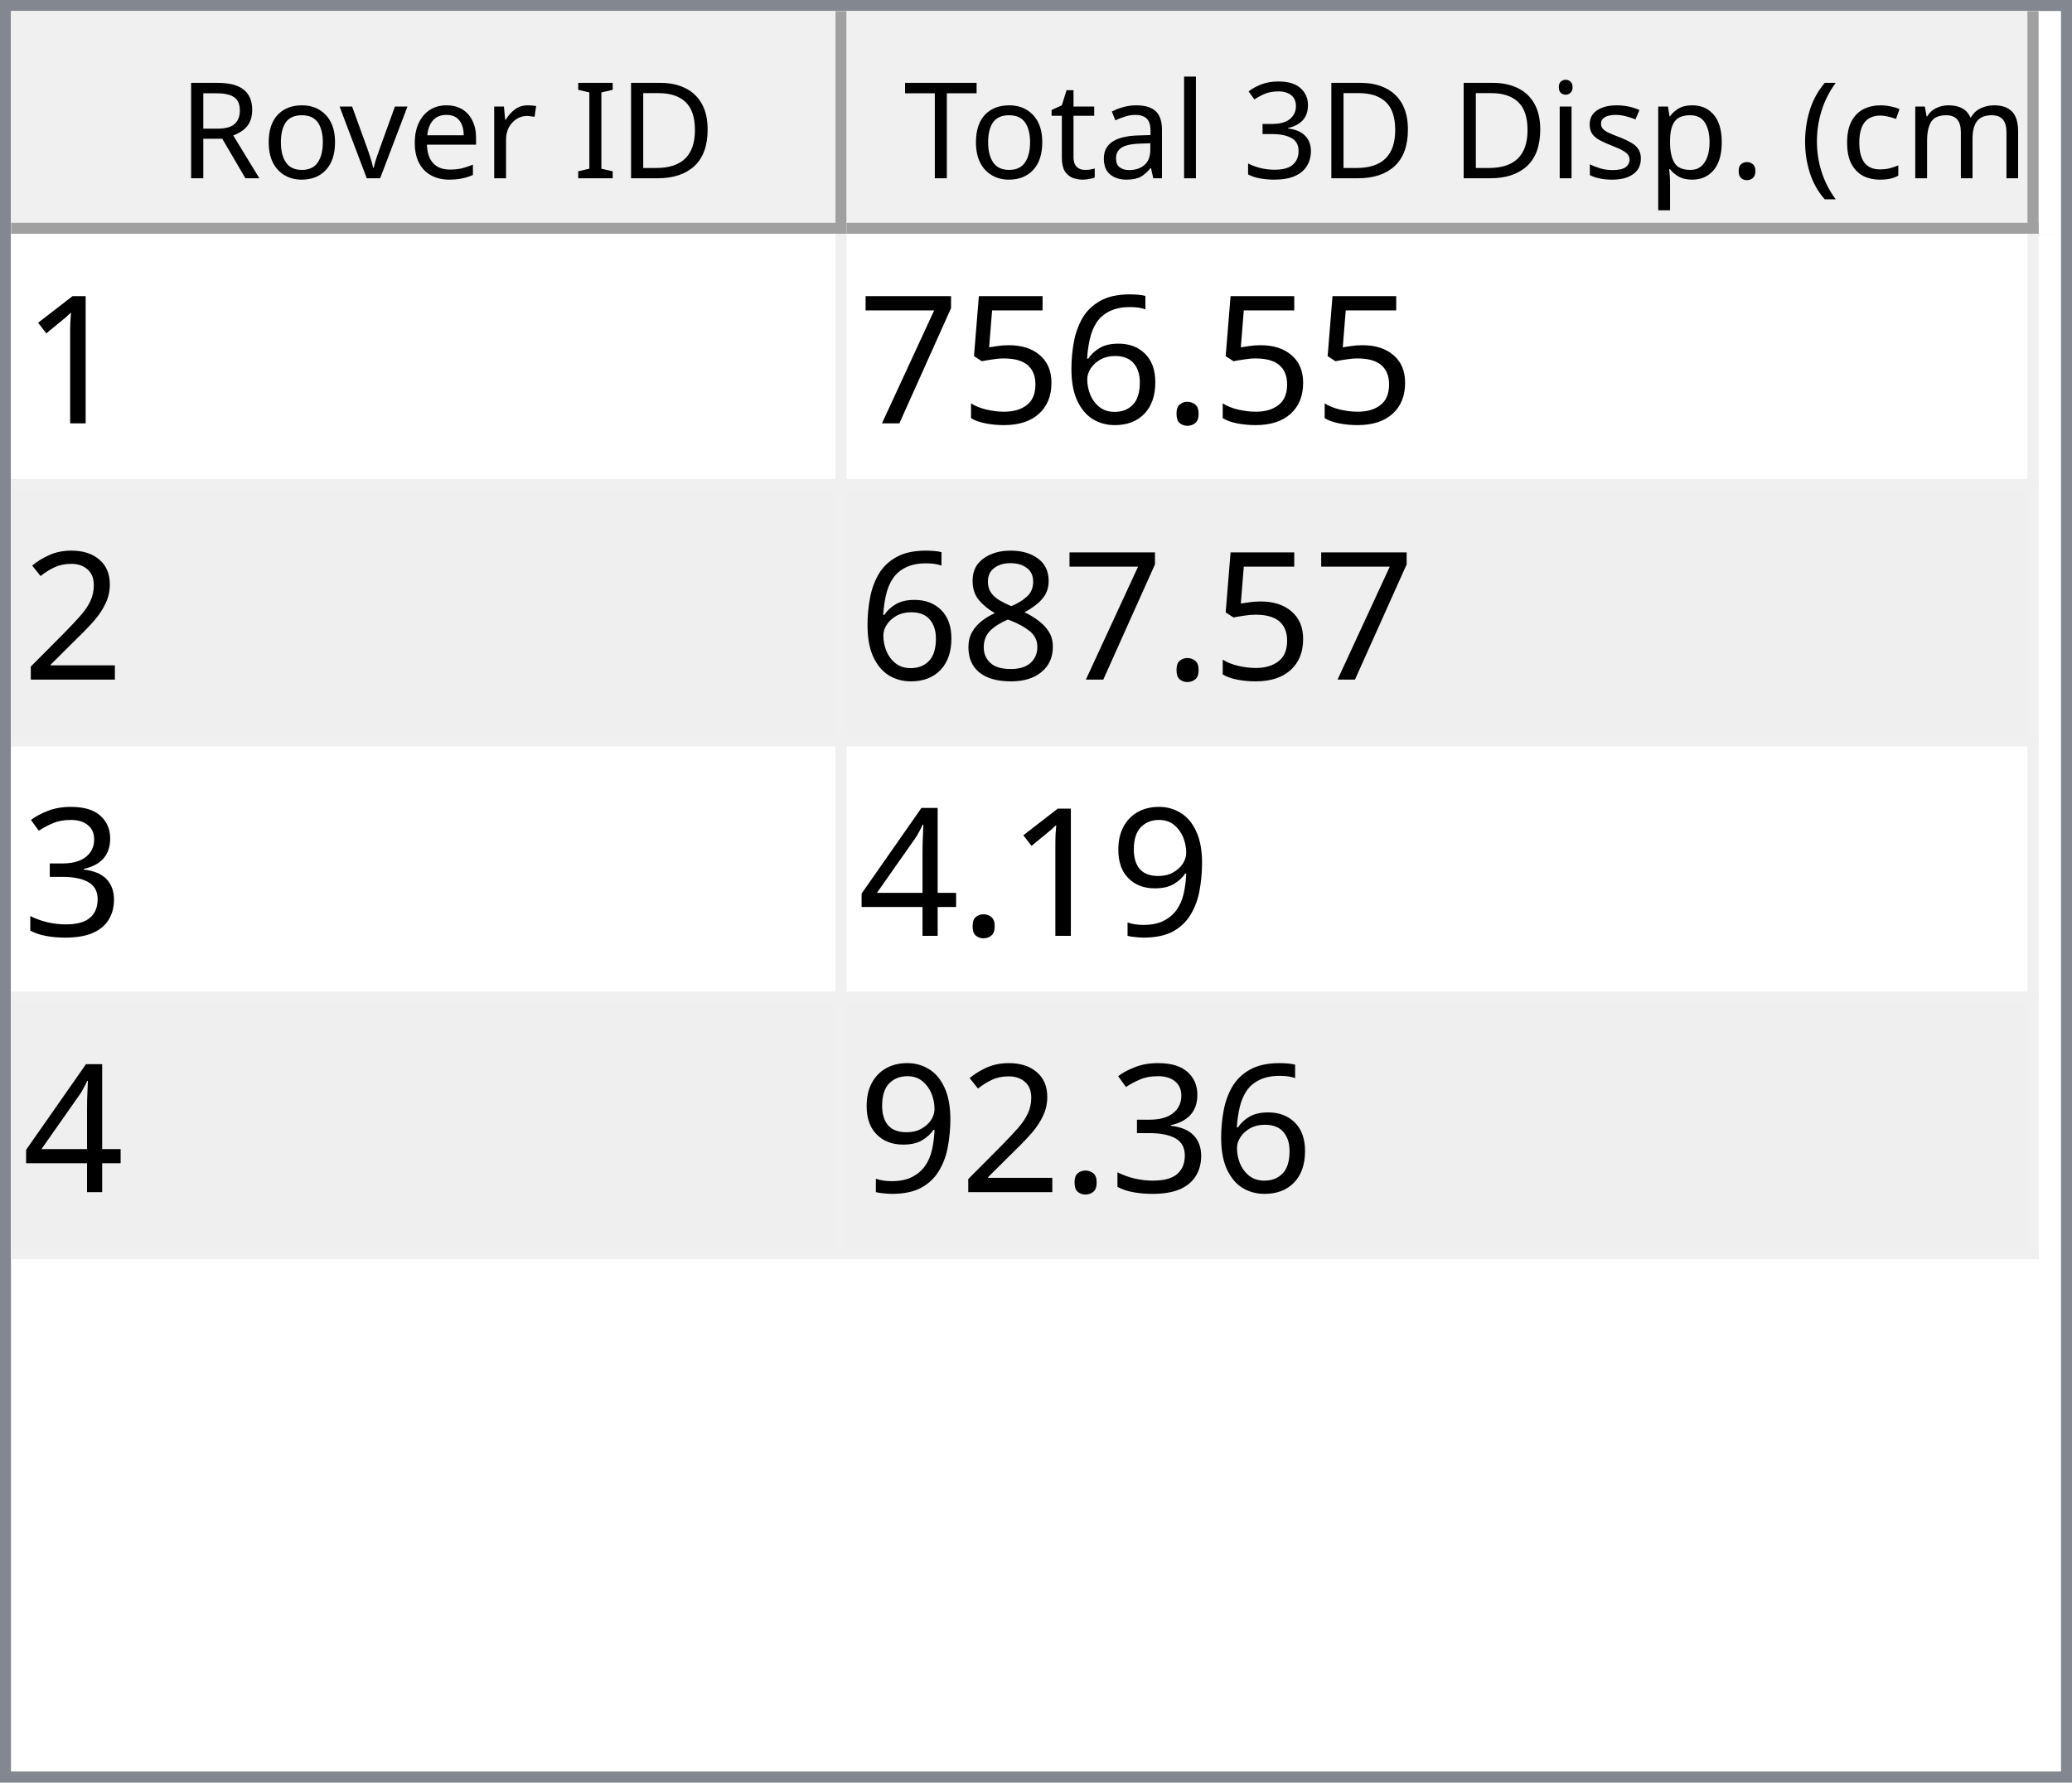
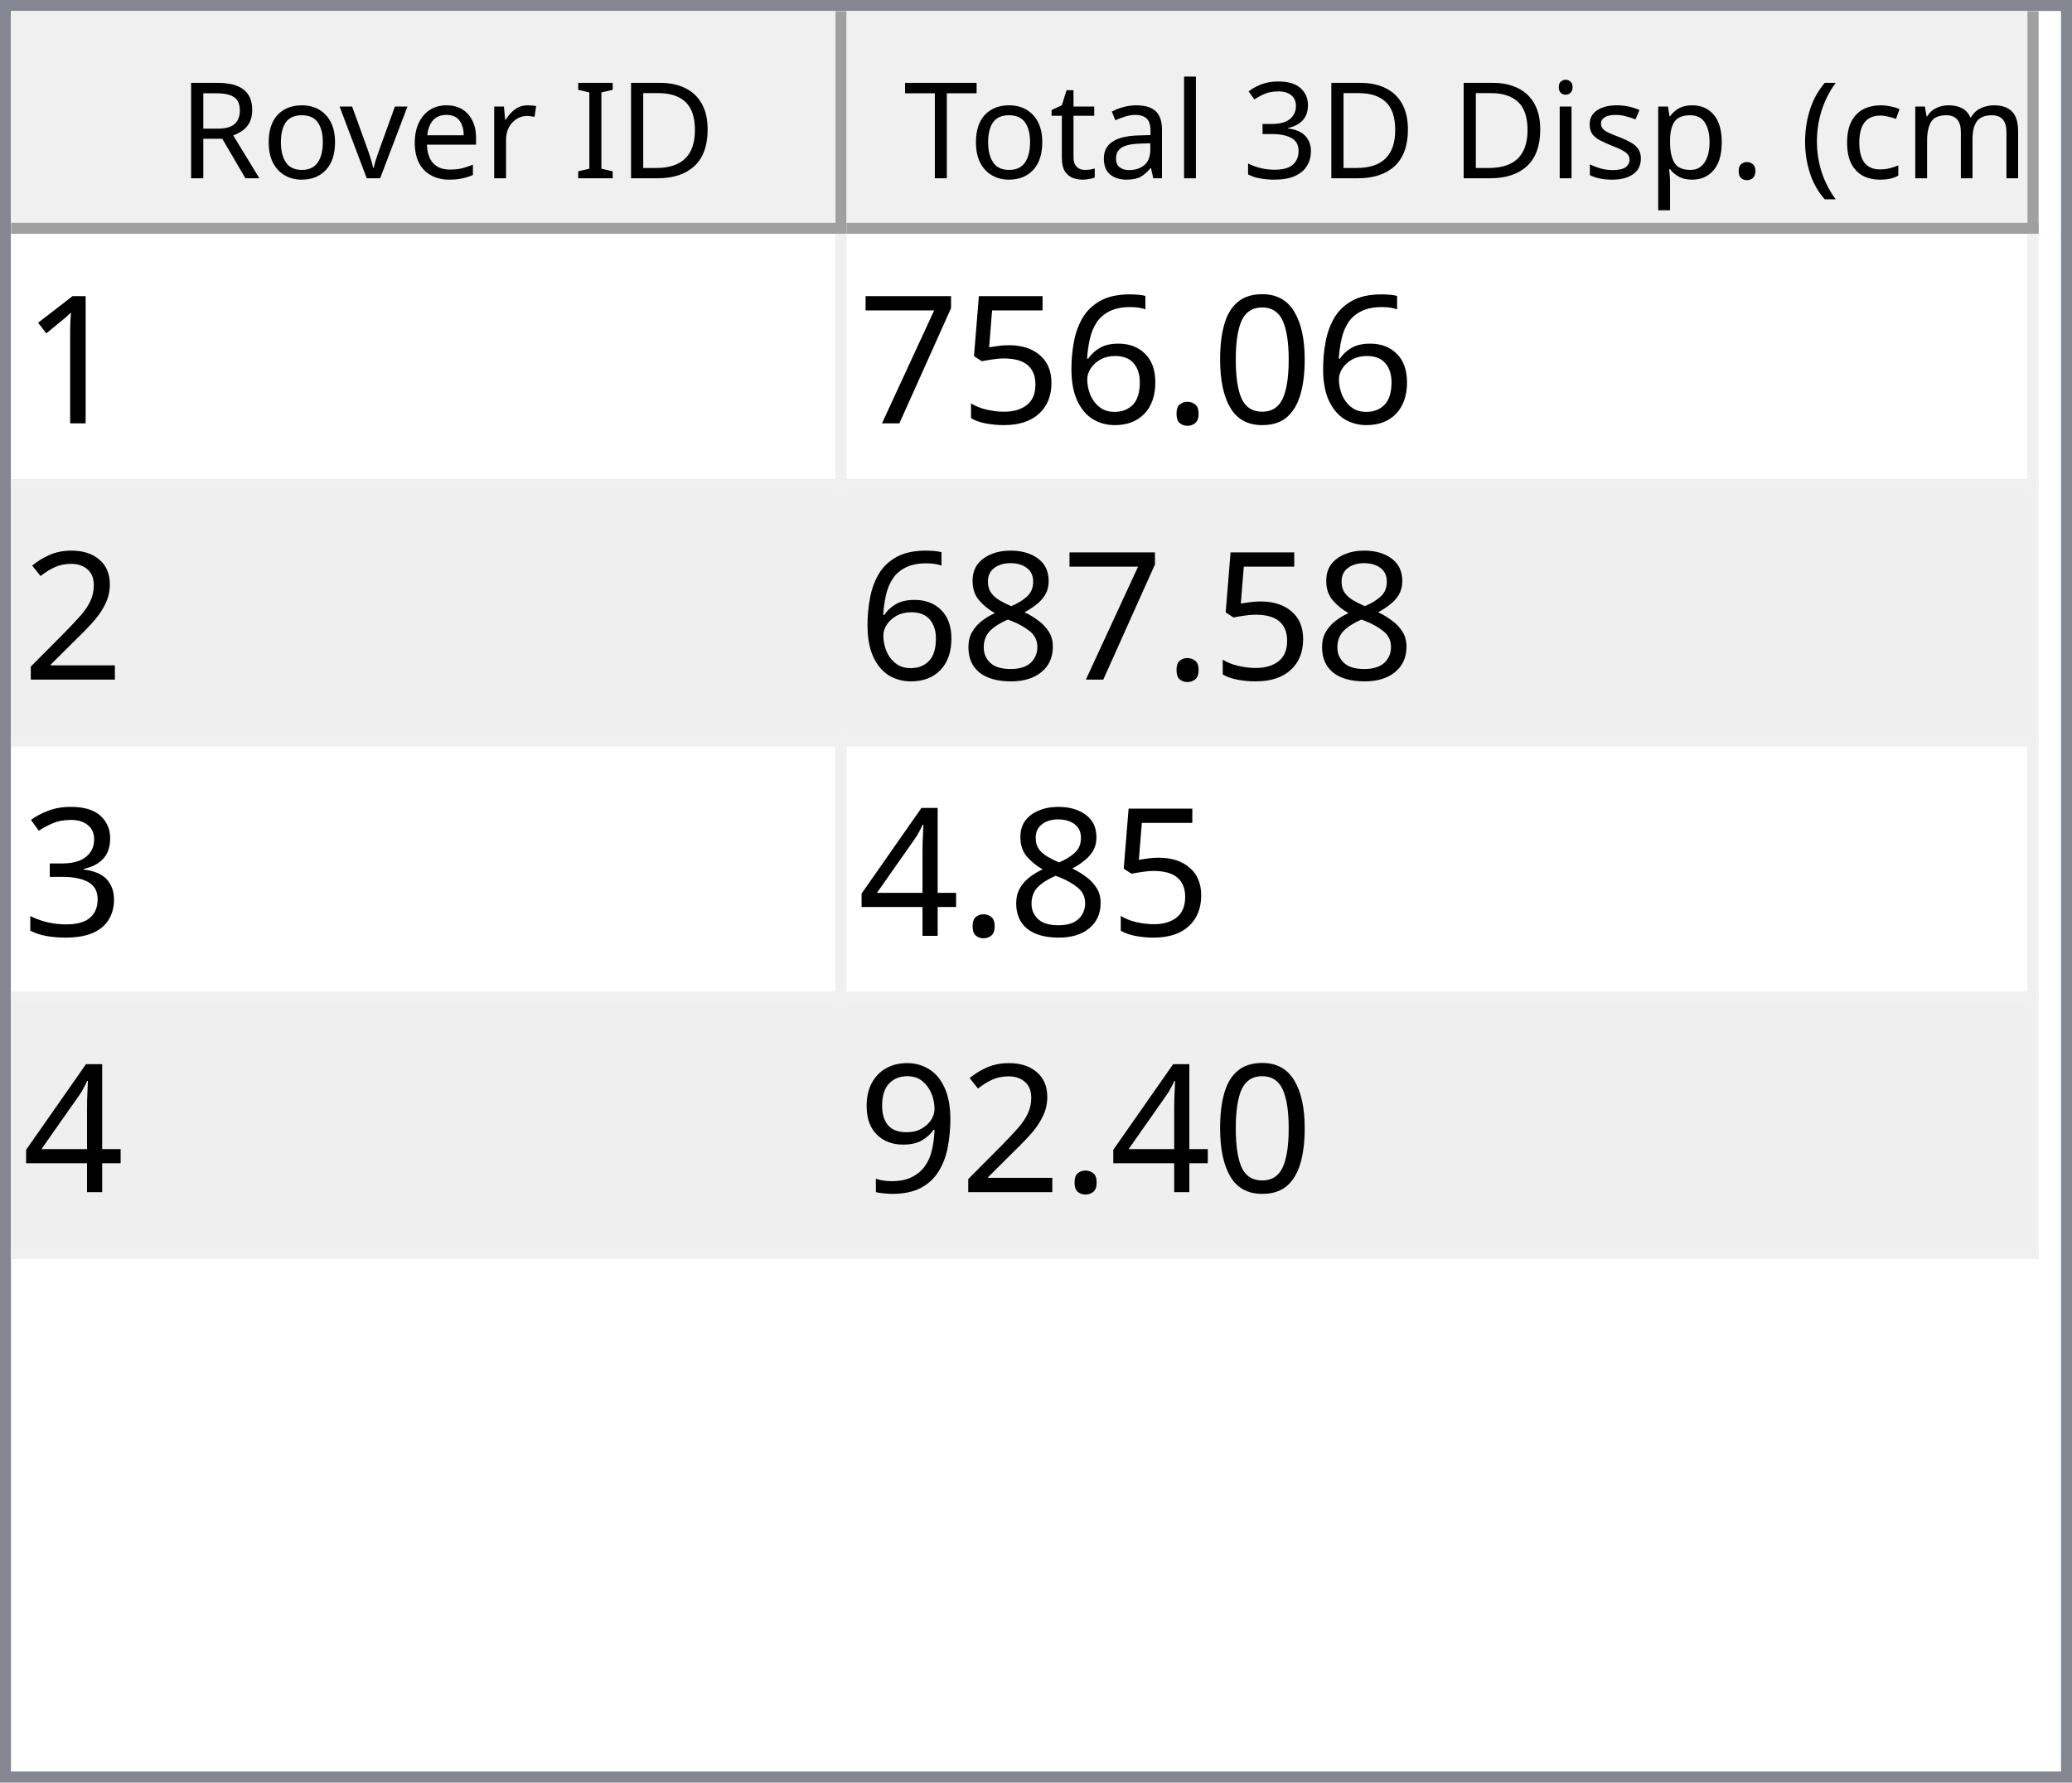
<svg xmlns="http://www.w3.org/2000/svg" style="fill-opacity:1; color-rendering:auto; color-interpolation:auto; text-rendering:auto; stroke:black; stroke-linecap:square; stroke-miterlimit:10; shape-rendering:auto; stroke-opacity:1; fill:black; stroke-dasharray:none; font-weight:normal; stroke-width:1; font-family:'Dialog'; font-style:normal; stroke-linejoin:miter; font-size:12px; stroke-dashoffset:0; image-rendering:auto;" width="186" height="160">
  <defs id="genericDefs" />
  <g>
    <defs id="defs1">
      <clipPath clipPathUnits="userSpaceOnUse" id="clipPath1">
        <path d="M0 0 L186 0 L186 160 L0 160 L0 0 Z" />
      </clipPath>
      <clipPath clipPathUnits="userSpaceOnUse" id="clipPath2">
        <path d="M0 0 L0 160 L186 160 L186 0 Z" />
      </clipPath>
      <clipPath clipPathUnits="userSpaceOnUse" id="clipPath3">
        <path d="M0 0 L0 20 L184 20 L184 0 Z" />
      </clipPath>
      <clipPath clipPathUnits="userSpaceOnUse" id="clipPath4">
        <path d="M0 0 L0 20 L75 20 L75 0 Z" />
      </clipPath>
      <clipPath clipPathUnits="userSpaceOnUse" id="clipPath5">
        <path d="M1 1 L1 19 L74 19 L74 1 Z" />
      </clipPath>
      <clipPath clipPathUnits="userSpaceOnUse" id="clipPath6">
        <path d="M0 0 L0 18 L73 18 L73 0 Z" />
      </clipPath>
      <clipPath clipPathUnits="userSpaceOnUse" id="clipPath7">
        <path d="M-0.5 -0.5 L-0.5 19.5 L74.5 19.5 L74.5 -0.5 Z" />
      </clipPath>
      <clipPath clipPathUnits="userSpaceOnUse" id="clipPath8">
        <path d="M0 0 L0 20 L107 20 L107 0 Z" />
      </clipPath>
      <clipPath clipPathUnits="userSpaceOnUse" id="clipPath9">
        <path d="M1 1 L1 19 L106 19 L106 1 Z" />
      </clipPath>
      <clipPath clipPathUnits="userSpaceOnUse" id="clipPath10">
        <path d="M0 0 L0 18 L105 18 L105 0 Z" />
      </clipPath>
      <clipPath clipPathUnits="userSpaceOnUse" id="clipPath11">
        <path d="M-0.5 -0.5 L-0.5 19.5 L106.5 19.5 L106.5 -0.5 Z" />
      </clipPath>
      <clipPath clipPathUnits="userSpaceOnUse" id="clipPath12">
        <path d="M0 0 L0 138 L184 138 L184 0 Z" />
      </clipPath>
      <clipPath clipPathUnits="userSpaceOnUse" id="clipPath13">
        <path d="M0 0 L0 92 L182 92 L182 0 Z" />
      </clipPath>
      <clipPath clipPathUnits="userSpaceOnUse" id="clipPath14">
        <path d="M-0.5 -0.5 L-0.5 91.5 L181.5 91.5 L181.5 -0.5 Z" />
      </clipPath>
      <clipPath clipPathUnits="userSpaceOnUse" id="clipPath15">
        <path d="M0 0 L0 22 L74 22 L74 0 Z" />
      </clipPath>
      <clipPath clipPathUnits="userSpaceOnUse" id="clipPath16">
        <path d="M0 0 L0 22 L106 22 L106 0 Z" />
      </clipPath>
      <font horiz-adv-x="64.551" id="font1">
        <font-face ascent="107.91" descent="25.098" units-per-em="100" style="font-style:normal; font-family:Segoe UI; font-weight:normal;" />
        <missing-glyph horiz-adv-x="64.551" d="M8.109 0 L8.109 68.266 L56.453 68.266 L56.453 0 L8.109 0 ZM15.328 7.234 L49.219 7.234 L49.219 61.031 L15.328 61.031 L15.328 7.234 Z" />
        <glyph unicode="D" horiz-adv-x="70.117" d="M9.188 0 L9.188 70.016 L28.516 70.016 Q65.531 70.016 65.531 35.891 Q65.531 19.672 55.25 9.836 Q44.969 0 27.734 0 L9.188 0 ZM17.391 62.594 L17.391 7.422 L27.828 7.422 Q41.609 7.422 49.273 14.797 Q56.938 22.172 56.938 35.688 Q56.938 62.594 28.328 62.594 L17.391 62.594 Z" />
        <glyph unicode="I" horiz-adv-x="26.611" d="M17.391 0 L9.188 0 L9.188 70.016 L17.391 70.016 L17.391 0 Z" />
        <glyph unicode=" " horiz-adv-x="27.393" d="" />
        <glyph unicode="r" horiz-adv-x="34.766" d="M34.188 41.891 Q32.078 43.5 28.125 43.5 Q23 43.5 19.555 38.672 Q16.109 33.844 16.109 25.484 L16.109 0 L8.109 0 L8.109 50 L16.109 50 L16.109 39.703 L16.312 39.703 Q18.016 44.969 21.531 47.922 Q25.047 50.875 29.391 50.875 Q32.516 50.875 34.188 50.203 L34.188 41.891 Z" />
        <glyph unicode="e" horiz-adv-x="52.295" d="M48.297 23 L12.984 23 Q13.188 14.656 17.484 10.109 Q21.781 5.562 29.297 5.562 Q37.75 5.562 44.828 11.141 L44.828 3.609 Q38.234 -1.172 27.391 -1.172 Q16.797 -1.172 10.742 5.641 Q4.688 12.453 4.688 24.812 Q4.688 36.469 11.305 43.82 Q17.922 51.172 27.734 51.172 Q37.547 51.172 42.922 44.828 Q48.297 38.484 48.297 27.203 L48.297 23 ZM40.094 29.781 Q40.047 36.719 36.75 40.578 Q33.453 44.438 27.594 44.438 Q21.922 44.438 17.969 40.383 Q14.016 36.328 13.094 29.781 L40.094 29.781 Z" />
        <glyph unicode="v" horiz-adv-x="47.9" d="M47.406 50 L27.484 0 L19.625 0 L0.688 50 L9.469 50 L22.172 13.672 Q23.578 9.672 23.922 6.688 L24.125 6.688 Q24.609 10.453 25.688 13.484 L38.969 50 L47.406 50 Z" />
        <glyph unicode="o" horiz-adv-x="58.594" d="M29 -1.172 Q17.922 -1.172 11.305 5.836 Q4.688 12.844 4.688 24.422 Q4.688 37.016 11.57 44.094 Q18.453 51.172 30.172 51.172 Q41.359 51.172 47.633 44.289 Q53.906 37.406 53.906 25.203 Q53.906 13.234 47.141 6.031 Q40.375 -1.172 29 -1.172 ZM29.594 44.438 Q21.875 44.438 17.383 39.188 Q12.891 33.938 12.891 24.703 Q12.891 15.828 17.43 10.695 Q21.969 5.562 29.594 5.562 Q37.359 5.562 41.531 10.594 Q45.703 15.625 45.703 24.906 Q45.703 34.281 41.531 39.359 Q37.359 44.438 29.594 44.438 Z" />
        <glyph unicode="R" horiz-adv-x="59.814" d="M59.375 0 L49.609 0 L37.891 19.625 Q36.281 22.359 34.766 24.289 Q33.25 26.219 31.664 27.438 Q30.078 28.656 28.25 29.219 Q26.422 29.781 24.125 29.781 L17.391 29.781 L17.391 0 L9.188 0 L9.188 70.016 L30.078 70.016 Q34.672 70.016 38.555 68.867 Q42.438 67.719 45.289 65.375 Q48.141 63.031 49.758 59.547 Q51.375 56.062 51.375 51.375 Q51.375 47.703 50.273 44.656 Q49.172 41.609 47.148 39.211 Q45.125 36.812 42.266 35.133 Q39.406 33.453 35.844 32.516 L35.844 32.328 Q37.594 31.547 38.891 30.547 Q40.188 29.547 41.359 28.18 Q42.531 26.812 43.68 25.078 Q44.828 23.344 46.234 21.047 L59.375 0 ZM17.391 62.594 L17.391 37.203 L28.516 37.203 Q31.594 37.203 34.203 38.133 Q36.812 39.062 38.719 40.797 Q40.625 42.531 41.703 45.047 Q42.781 47.562 42.781 50.688 Q42.781 56.297 39.141 59.445 Q35.5 62.594 28.609 62.594 L17.391 62.594 Z" />
        <glyph unicode=")" horiz-adv-x="30.176" d="M8.297 -15.922 L1.172 -15.922 Q16.406 2.344 16.406 26.812 Q16.406 51.469 1.078 70.016 L8.297 70.016 Q23.531 52.156 23.531 26.703 Q23.531 1.375 8.297 -15.922 Z" />
        <glyph unicode="m" horiz-adv-x="86.133" d="M79.109 0 L71.094 0 L71.094 28.719 Q71.094 37.016 68.531 40.727 Q65.969 44.438 59.906 44.438 Q54.781 44.438 51.195 39.75 Q47.609 35.062 47.609 28.516 L47.609 0 L39.594 0 L39.594 29.688 Q39.594 44.438 28.219 44.438 Q22.953 44.438 19.531 40.016 Q16.109 35.594 16.109 28.516 L16.109 0 L8.109 0 L8.109 50 L16.109 50 L16.109 42.094 L16.312 42.094 Q21.625 51.172 31.844 51.172 Q36.969 51.172 40.773 48.312 Q44.578 45.453 46 40.828 Q51.562 51.172 62.594 51.172 Q79.109 51.172 79.109 30.812 L79.109 0 Z" />
        <glyph unicode="c" horiz-adv-x="46.191" d="M42.188 2.297 Q36.422 -1.172 28.516 -1.172 Q17.828 -1.172 11.258 5.789 Q4.688 12.75 4.688 23.828 Q4.688 36.188 11.766 43.68 Q18.844 51.172 30.672 51.172 Q37.25 51.172 42.281 48.734 L42.281 40.531 Q36.719 44.438 30.375 44.438 Q22.703 44.438 17.797 38.945 Q12.891 33.453 12.891 24.516 Q12.891 15.719 17.508 10.641 Q22.125 5.562 29.891 5.562 Q36.422 5.562 42.188 9.906 L42.188 2.297 Z" />
        <glyph unicode="(" horiz-adv-x="30.176" d="M29.109 -15.922 L21.969 -15.922 Q6.844 1.375 6.844 26.703 Q6.844 52.156 21.969 70.016 L29.203 70.016 Q13.875 51.469 13.875 26.812 Q13.875 2.344 29.109 -15.922 Z" />
        <glyph unicode="." horiz-adv-x="21.68" d="M10.891 -1.078 Q8.641 -1.078 7.055 0.539 Q5.469 2.156 5.469 4.391 Q5.469 6.641 7.055 8.273 Q8.641 9.906 10.891 9.906 Q13.188 9.906 14.797 8.273 Q16.406 6.641 16.406 4.391 Q16.406 2.156 14.797 0.539 Q13.188 -1.078 10.891 -1.078 Z" />
        <glyph unicode="p" horiz-adv-x="58.789" d="M16.312 7.234 L16.109 7.234 L16.109 -23 L8.109 -23 L8.109 50 L16.109 50 L16.109 41.219 L16.312 41.219 Q22.219 51.172 33.594 51.172 Q43.266 51.172 48.688 44.461 Q54.109 37.75 54.109 26.469 Q54.109 13.922 48 6.375 Q41.891 -1.172 31.297 -1.172 Q21.578 -1.172 16.312 7.234 ZM16.109 27.391 L16.109 20.406 Q16.109 14.203 20.141 9.883 Q24.172 5.562 30.375 5.562 Q37.641 5.562 41.773 11.133 Q45.906 16.703 45.906 26.609 Q45.906 34.969 42.047 39.703 Q38.188 44.438 31.594 44.438 Q24.609 44.438 20.359 39.578 Q16.109 34.719 16.109 27.391 Z" />
        <glyph unicode="s" horiz-adv-x="42.432" d="M5.078 1.812 L5.078 10.406 Q11.625 5.562 19.484 5.562 Q30.031 5.562 30.031 12.594 Q30.031 14.594 29.125 15.992 Q28.219 17.391 26.68 18.461 Q25.141 19.531 23.07 20.383 Q21 21.234 18.609 22.172 Q15.281 23.484 12.766 24.828 Q10.25 26.172 8.57 27.859 Q6.891 29.547 6.031 31.695 Q5.172 33.844 5.172 36.719 Q5.172 40.234 6.789 42.945 Q8.406 45.656 11.086 47.484 Q13.766 49.312 17.211 50.242 Q20.656 51.172 24.312 51.172 Q30.812 51.172 35.938 48.922 L35.938 40.828 Q30.422 44.438 23.25 44.438 Q21 44.438 19.195 43.922 Q17.391 43.406 16.094 42.477 Q14.797 41.547 14.086 40.258 Q13.375 38.969 13.375 37.406 Q13.375 35.453 14.086 34.133 Q14.797 32.812 16.164 31.789 Q17.531 30.766 19.484 29.938 Q21.438 29.109 23.922 28.125 Q27.25 26.859 29.883 25.516 Q32.516 24.172 34.375 22.484 Q36.234 20.797 37.234 18.602 Q38.234 16.406 38.234 13.375 Q38.234 9.672 36.602 6.938 Q34.969 4.203 32.234 2.398 Q29.5 0.594 25.93 -0.289 Q22.359 -1.172 18.453 -1.172 Q10.75 -1.172 5.078 1.812 Z" />
        <glyph unicode="i" horiz-adv-x="24.219" d="M12.203 62.703 Q10.062 62.703 8.547 64.164 Q7.031 65.625 7.031 67.875 Q7.031 70.125 8.547 71.609 Q10.062 73.094 12.203 73.094 Q14.406 73.094 15.945 71.609 Q17.484 70.125 17.484 67.875 Q17.484 65.719 15.945 64.211 Q14.406 62.703 12.203 62.703 ZM16.109 0 L8.109 0 L8.109 50 L16.109 50 L16.109 0 Z" />
        <glyph unicode="3" horiz-adv-x="53.906" d="M46.531 19.828 Q46.531 15.094 44.75 11.211 Q42.969 7.328 39.719 4.57 Q36.469 1.812 31.93 0.297 Q27.391 -1.219 21.922 -1.219 Q11.922 -1.219 6 2.594 L6 11.188 Q13.094 5.609 22.219 5.609 Q25.875 5.609 28.828 6.539 Q31.781 7.469 33.906 9.227 Q36.031 10.984 37.18 13.477 Q38.328 15.969 38.328 19.094 Q38.328 32.812 18.797 32.812 L12.984 32.812 L12.984 39.594 L18.5 39.594 Q35.797 39.594 35.797 52.484 Q35.797 64.406 22.609 64.406 Q15.188 64.406 8.688 59.422 L8.688 67.188 Q15.375 71.188 24.609 71.188 Q29 71.188 32.57 69.969 Q36.141 68.75 38.68 66.555 Q41.219 64.359 42.609 61.281 Q44 58.203 44 54.5 Q44 40.672 30.031 36.719 L30.031 36.531 Q33.594 36.141 36.625 34.797 Q39.656 33.453 41.852 31.305 Q44.047 29.156 45.289 26.25 Q46.531 23.344 46.531 19.828 Z" />
        <glyph unicode="l" horiz-adv-x="24.219" d="M16.109 0 L8.109 0 L8.109 74.031 L16.109 74.031 L16.109 0 Z" />
        <glyph unicode="a" horiz-adv-x="50.879" d="M43.891 0 L35.891 0 L35.891 7.812 L35.688 7.812 Q30.469 -1.172 20.312 -1.172 Q12.844 -1.172 8.617 2.781 Q4.391 6.734 4.391 13.281 Q4.391 27.297 20.906 29.594 L35.891 31.688 Q35.891 44.438 25.594 44.438 Q16.547 44.438 9.281 38.281 L9.281 46.484 Q16.656 51.172 26.266 51.172 Q43.891 51.172 43.891 32.516 L43.891 0 ZM35.891 25.297 L23.828 23.641 Q18.266 22.859 15.43 20.875 Q12.594 18.891 12.594 13.875 Q12.594 10.203 15.211 7.883 Q17.828 5.562 22.172 5.562 Q28.125 5.562 32.008 9.742 Q35.891 13.922 35.891 20.312 L35.891 25.297 Z" />
        <glyph unicode="t" horiz-adv-x="33.887" d="M31.297 0.484 Q28.469 -1.078 23.828 -1.078 Q10.688 -1.078 10.688 13.578 L10.688 43.172 L2.094 43.172 L2.094 50 L10.688 50 L10.688 62.203 L18.703 64.797 L18.703 50 L31.297 50 L31.297 43.172 L18.703 43.172 L18.703 14.984 Q18.703 9.969 20.414 7.82 Q22.125 5.672 26.078 5.672 Q29.109 5.672 31.297 7.328 L31.297 0.484 Z" />
        <glyph unicode="T" horiz-adv-x="52.393" d="M50.594 62.594 L30.375 62.594 L30.375 0 L22.172 0 L22.172 62.594 L2 62.594 L2 70.016 L50.594 70.016 L50.594 62.594 Z" />
      </font>
      <font horiz-adv-x="75.0" id="font2">
        <font-face ascent="100.537" descent="21.973" units-per-em="100" style="font-style:normal; font-family:sans-serif; font-weight:normal;" />
        <missing-glyph horiz-adv-x="75.0" d="M12.5 0 L12.5 62.5 L62.5 62.5 L62.5 0 L12.5 0 ZM14.062 1.562 L60.938 1.562 L60.938 60.938 L14.062 60.938 L14.062 1.562 Z" />
        <glyph unicode="1" horiz-adv-x="55.615" d="M37.25 0 L28.469 0 L28.469 56 Q25.297 52.984 20.141 49.953 Q14.984 46.922 10.891 45.406 L10.891 53.906 Q18.266 57.375 23.781 62.305 Q29.297 67.234 31.594 71.875 L37.25 71.875 L37.25 0 Z" />
+         <glyph unicode="0" horiz-adv-x="55.615" d="M4.156 35.297 Q4.156 48 6.766 55.742 Q9.375 63.484 14.523 67.68 Q19.672 71.875 27.484 71.875 Q33.25 71.875 37.594 69.555 Q41.938 67.234 44.773 62.867 Q47.609 58.5 49.219 52.227 Q50.828 45.953 50.828 35.297 Q50.828 22.703 48.242 14.969 Q45.656 7.234 40.508 3.008 Q35.359 -1.219 27.484 -1.219 Q17.141 -1.219 11.234 6.203 Q4.156 15.141 4.156 35.297 ZM13.188 35.297 Q13.188 17.672 17.312 11.836 Q21.438 6 27.484 6 Q33.547 6 37.672 11.859 Q41.797 17.719 41.797 35.297 Q41.797 52.984 37.672 58.789 Q33.547 64.594 27.391 64.594 Q21.344 64.594 17.719 59.469 Q13.188 52.938 13.188 35.297 Z" />
        <glyph unicode="." horiz-adv-x="27.783" d="M9.078 0 L9.078 10.016 L19.094 10.016 L19.094 0 L9.078 0 Z" />
        <glyph unicode="6" horiz-adv-x="55.615" d="M49.75 54.047 L41.016 53.375 Q39.844 58.547 37.703 60.891 Q34.125 64.656 28.906 64.656 Q24.703 64.656 21.531 62.312 Q17.391 59.281 14.992 53.469 Q12.594 47.656 12.5 36.922 Q15.672 41.75 20.266 44.094 Q24.859 46.438 29.891 46.438 Q38.672 46.438 44.852 39.969 Q51.031 33.5 51.031 23.25 Q51.031 16.5 48.125 10.719 Q45.219 4.938 40.141 1.859 Q35.062 -1.219 28.609 -1.219 Q17.625 -1.219 10.695 6.859 Q3.766 14.938 3.766 33.5 Q3.766 54.25 11.422 63.672 Q18.109 71.875 29.438 71.875 Q37.891 71.875 43.289 67.141 Q48.688 62.406 49.75 54.047 ZM13.875 23.188 Q13.875 18.656 15.797 14.508 Q17.719 10.359 21.188 8.18 Q24.656 6 28.469 6 Q34.031 6 38.039 10.492 Q42.047 14.984 42.047 22.703 Q42.047 30.125 38.086 34.398 Q34.125 38.672 28.125 38.672 Q22.172 38.672 18.023 34.398 Q13.875 30.125 13.875 23.188 Z" />
        <glyph unicode="5" horiz-adv-x="55.615" d="M4.156 18.75 L13.375 19.531 Q14.406 12.797 18.141 9.398 Q21.875 6 27.156 6 Q33.5 6 37.891 10.789 Q42.281 15.578 42.281 23.484 Q42.281 31 38.062 35.352 Q33.844 39.703 27 39.703 Q22.75 39.703 19.336 37.773 Q15.922 35.844 13.969 32.766 L5.719 33.844 L12.641 70.609 L48.25 70.609 L48.25 62.203 L19.672 62.203 L15.828 42.969 Q22.266 47.469 29.344 47.469 Q38.719 47.469 45.164 40.969 Q51.609 34.469 51.609 24.266 Q51.609 14.547 45.953 7.469 Q39.062 -1.219 27.156 -1.219 Q17.391 -1.219 11.211 4.25 Q5.031 9.719 4.156 18.75 Z" />
        <glyph unicode="7" horiz-adv-x="55.615" d="M4.734 62.203 L4.734 70.656 L51.078 70.656 L51.078 63.812 Q44.234 56.547 37.523 44.484 Q30.812 32.422 27.156 19.672 Q24.516 10.688 23.781 0 L14.75 0 Q14.891 8.453 18.062 20.414 Q21.234 32.375 27.172 43.484 Q33.109 54.594 39.797 62.203 L4.734 62.203 Z" />
        <glyph unicode="2" horiz-adv-x="55.615" d="M50.344 8.453 L50.344 0 L3.031 0 Q2.938 3.172 4.047 6.109 Q5.859 10.938 9.836 15.625 Q13.812 20.312 21.344 26.469 Q33.016 36.031 37.117 41.625 Q41.219 47.219 41.219 52.203 Q41.219 57.422 37.477 61.008 Q33.734 64.594 27.734 64.594 Q21.391 64.594 17.578 60.789 Q13.766 56.984 13.719 50.25 L4.688 51.172 Q5.609 61.281 11.664 66.578 Q17.719 71.875 27.938 71.875 Q38.234 71.875 44.242 66.164 Q50.25 60.453 50.25 52 Q50.25 47.703 48.492 43.555 Q46.734 39.406 42.656 34.812 Q38.578 30.219 29.109 22.219 Q21.188 15.578 18.945 13.211 Q16.703 10.844 15.234 8.453 L50.344 8.453 Z" />
        <glyph unicode="8" horiz-adv-x="55.615" d="M17.672 38.812 Q12.203 40.828 9.57 44.539 Q6.938 48.25 6.938 53.422 Q6.938 61.234 12.555 66.555 Q18.172 71.875 27.484 71.875 Q36.859 71.875 42.578 66.43 Q48.297 60.984 48.297 53.172 Q48.297 48.188 45.68 44.508 Q43.062 40.828 37.75 38.812 Q44.344 36.672 47.781 31.883 Q51.219 27.094 51.219 20.453 Q51.219 11.281 44.727 5.031 Q38.234 -1.219 27.641 -1.219 Q17.047 -1.219 10.547 5.055 Q4.047 11.328 4.047 20.703 Q4.047 27.688 7.594 32.398 Q11.141 37.109 17.672 38.812 ZM15.922 53.719 Q15.922 48.641 19.195 45.414 Q22.469 42.188 27.688 42.188 Q32.766 42.188 36.016 45.383 Q39.266 48.578 39.266 53.219 Q39.266 58.062 35.914 61.359 Q32.562 64.656 27.594 64.656 Q22.562 64.656 19.242 61.43 Q15.922 58.203 15.922 53.719 ZM13.094 20.656 Q13.094 16.891 14.875 13.375 Q16.656 9.859 20.172 7.93 Q23.688 6 27.734 6 Q34.031 6 38.133 10.055 Q42.234 14.109 42.234 20.359 Q42.234 26.703 38.016 30.859 Q33.797 35.016 27.438 35.016 Q21.234 35.016 17.164 30.914 Q13.094 26.812 13.094 20.656 Z" />
        <glyph unicode="3" horiz-adv-x="55.615" d="M4.203 18.891 L12.984 20.062 Q14.5 12.594 18.141 9.297 Q21.781 6 27 6 Q33.203 6 37.477 10.297 Q41.75 14.594 41.75 20.953 Q41.75 27 37.797 30.93 Q33.844 34.859 27.734 34.859 Q25.25 34.859 21.531 33.891 L22.516 41.609 Q23.391 41.5 23.922 41.5 Q29.547 41.5 34.039 44.43 Q38.531 47.359 38.531 53.469 Q38.531 58.297 35.258 61.477 Q31.984 64.656 26.812 64.656 Q21.688 64.656 18.266 61.43 Q14.844 58.203 13.875 51.766 L5.078 53.328 Q6.688 62.156 12.398 67.016 Q18.109 71.875 26.609 71.875 Q32.469 71.875 37.398 69.359 Q42.328 66.844 44.945 62.5 Q47.562 58.156 47.562 53.266 Q47.562 48.641 45.07 44.828 Q42.578 41.016 37.703 38.766 Q44.047 37.312 47.562 32.695 Q51.078 28.078 51.078 21.141 Q51.078 11.766 44.242 5.25 Q37.406 -1.266 26.953 -1.266 Q17.531 -1.266 11.305 4.352 Q5.078 9.969 4.203 18.891 Z" />
+         <glyph unicode="4" horiz-adv-x="55.615" d="M32.328 0 L32.328 17.141 L1.266 17.141 L1.266 25.203 L33.938 71.578 L41.109 71.578 L41.109 25.203 L50.781 25.203 L50.781 17.141 L41.109 17.141 L41.109 0 L32.328 0 ZM32.328 25.203 L32.328 57.469 L9.906 25.203 L32.328 25.203 Z" />
        <glyph unicode="9" horiz-adv-x="55.615" d="M5.469 16.547 L13.922 17.328 Q14.984 11.375 18.016 8.688 Q21.047 6 25.781 6 Q29.828 6 32.883 7.859 Q35.938 9.719 37.891 12.82 Q39.844 15.922 41.164 21.195 Q42.484 26.469 42.484 31.938 Q42.484 32.516 42.438 33.688 Q39.797 29.5 35.234 26.883 Q30.672 24.266 25.344 24.266 Q16.453 24.266 10.305 30.711 Q4.156 37.156 4.156 47.703 Q4.156 58.594 10.578 65.234 Q17 71.875 26.656 71.875 Q33.641 71.875 39.43 68.117 Q45.219 64.359 48.219 57.398 Q51.219 50.438 51.219 37.25 Q51.219 23.531 48.242 15.406 Q45.266 7.281 39.383 3.031 Q33.5 -1.219 25.594 -1.219 Q17.188 -1.219 11.867 3.445 Q6.547 8.109 5.469 16.547 ZM41.453 48.141 Q41.453 55.719 37.43 60.156 Q33.406 64.594 27.734 64.594 Q21.875 64.594 17.531 59.812 Q13.188 55.031 13.188 47.406 Q13.188 40.578 17.312 36.305 Q21.438 32.031 27.484 32.031 Q33.594 32.031 37.523 36.305 Q41.453 40.578 41.453 48.141 Z" />
-         <glyph unicode="4" horiz-adv-x="55.615" d="M32.328 0 L32.328 17.141 L1.266 17.141 L1.266 25.203 L33.938 71.578 L41.109 71.578 L41.109 25.203 L50.781 25.203 L50.781 17.141 L41.109 17.141 L41.109 0 L32.328 0 ZM32.328 25.203 L32.328 57.469 L9.906 25.203 L32.328 25.203 Z" />
      </font>
    </defs>
    <g style="fill:white; stroke:white;">
      <rect x="0" y="0" width="186" style="clip-path:url(#clipPath1); stroke:none;" height="160" />
    </g>
    <g style="fill:white; text-rendering:optimizeSpeed; color-rendering:optimizeSpeed; image-rendering:optimizeSpeed; shape-rendering:crispEdges; stroke:white; color-interpolation:sRGB;">
      <rect x="0" width="186" height="160" y="0" style="stroke:none;" />
      <path style="stroke:none;" d="M0 160 L186 160 L186 0 L0 0 Z" />
    </g>
    <g style="fill:rgb(240,240,240); font-family:'Segoe UI'; stroke:rgb(240,240,240);">
      <rect x="0" y="0" width="186" style="clip-path:url(#clipPath2); stroke:none;" height="160" />
    </g>
    <g style="fill:rgb(130,135,144); font-family:'Segoe UI'; stroke:rgb(130,135,144);">
      <path d="M0 0 L186 0 L186 160 L0 160 L0 0 ZM1 1 L185 1 L185 159 L1 159 L1 1 Z" style="fill-rule:evenodd; clip-path:url(#clipPath2); stroke:none;" />
    </g>
    <g style="fill:white; font-family:'Segoe UI'; stroke:white;" transform="translate(1,1)">
      <rect x="0" y="0" width="184" style="clip-path:url(#clipPath3); stroke:none;" height="20" />
    </g>
    <g style="fill:rgb(240,240,240); font-family:'Segoe UI'; stroke:rgb(240,240,240);" transform="translate(1,1)">
      <rect x="0" y="0" width="75" style="clip-path:url(#clipPath4); stroke:none;" height="20" />
    </g>
    <g style="font-family:'Segoe UI';" transform="translate(2,2)">
      <text x="14" xml:space="preserve" y="14" style="clip-path:url(#clipPath6); stroke:none;">Rover ID</text>
    </g>
    <g style="fill:rgb(160,160,160); font-family:'Segoe UI'; stroke:rgb(160,160,160); stroke-linejoin:bevel;" transform="translate(1.5,1.5)">
      <line x1="74" x2="74" y1="0" style="fill:none; clip-path:url(#clipPath7);" y2="19" />
    </g>
    <g style="fill:rgb(160,160,160); font-family:'Segoe UI'; stroke:rgb(160,160,160); stroke-linejoin:bevel;" transform="matrix(1,0,0,1,1,1) translate(0.5,0.5)">
      <line x1="0" x2="74" y1="19" style="fill:none; clip-path:url(#clipPath7);" y2="19" />
    </g>
    <g style="fill:rgb(240,240,240); font-family:'Segoe UI'; stroke:rgb(240,240,240);" transform="translate(76,1)">
      <rect x="0" y="0" width="107" style="clip-path:url(#clipPath8); stroke:none;" height="20" />
    </g>
    <g style="font-family:'Segoe UI';" transform="translate(77,2)">
      <text x="1" xml:space="preserve" y="14" style="clip-path:url(#clipPath10); stroke:none;"> Total 3D Disp. (cm)</text>
    </g>
    <g style="fill:rgb(160,160,160); font-family:'Segoe UI'; stroke:rgb(160,160,160); stroke-linejoin:bevel;" transform="translate(76.5,1.5)">
      <line x1="106" x2="106" y1="0" style="fill:none; clip-path:url(#clipPath11);" y2="19" />
    </g>
    <g style="fill:rgb(160,160,160); font-family:'Segoe UI'; stroke:rgb(160,160,160); stroke-linejoin:bevel;" transform="matrix(1,0,0,1,76,1) translate(0.5,0.5)">
      <line x1="0" x2="106" y1="19" style="fill:none; clip-path:url(#clipPath11);" y2="19" />
    </g>
    <g style="fill:white; font-family:'Segoe UI'; stroke:white;" transform="translate(1,21)">
      <rect x="0" y="0" width="184" style="clip-path:url(#clipPath12); stroke:none;" height="138" />
    </g>
    <g style="fill:rgb(240,240,240); font-size:16px; font-family:sans-serif; stroke:rgb(240,240,240);" transform="translate(1,21)">
      <rect x="0" y="0" width="182" style="clip-path:url(#clipPath13); stroke:none;" height="92" />
      <line transform="translate(0.5,0.5)" x1="0" x2="181" y1="22" style="clip-path:url(#clipPath14); fill:none; stroke-linejoin:bevel;" y2="22" />
    </g>
    <g transform="matrix(1,0,0,1,1,21) translate(0.5,0.5)" style="fill:rgb(240,240,240); font-size:16px; font-family:sans-serif; stroke:rgb(240,240,240); stroke-linejoin:bevel;">
      <line x1="0" x2="181" y1="45" style="fill:none; clip-path:url(#clipPath14);" y2="45" />
    </g>
    <g transform="matrix(1,0,0,1,1,21) translate(0.5,0.5)" style="fill:rgb(240,240,240); font-size:16px; font-family:sans-serif; stroke:rgb(240,240,240); stroke-linejoin:bevel;">
      <line x1="0" x2="181" y1="68" style="fill:none; clip-path:url(#clipPath14);" y2="68" />
    </g>
    <g transform="matrix(1,0,0,1,1,21) translate(0.5,0.5)" style="fill:rgb(240,240,240); font-size:16px; font-family:sans-serif; stroke:rgb(240,240,240); stroke-linejoin:bevel;">
      <line x1="0" x2="181" y1="91" style="fill:none; clip-path:url(#clipPath14);" y2="91" />
    </g>
    <g transform="matrix(1,0,0,1,1,21) translate(0.5,0.5)" style="fill:rgb(240,240,240); font-size:16px; font-family:sans-serif; stroke:rgb(240,240,240); stroke-linejoin:bevel;">
      <line x1="74" x2="74" y1="0" style="fill:none; clip-path:url(#clipPath14);" y2="91" />
    </g>
    <g transform="matrix(1,0,0,1,1,21) translate(0.5,0.5)" style="fill:rgb(240,240,240); font-size:16px; font-family:sans-serif; stroke:rgb(240,240,240); stroke-linejoin:bevel;">
      <line x1="181" x2="181" y1="0" style="fill:none; clip-path:url(#clipPath14);" y2="91" />
    </g>
    <g style="fill:white; font-size:16px; font-family:sans-serif; stroke:white;" transform="matrix(1,0,0,1,1,21)">
      <rect x="0" y="0" width="74" style="clip-path:url(#clipPath15); stroke:none;" height="22" />
      <text x="1" y="17" style="fill:black; clip-path:url(#clipPath15); stroke:none;" xml:space="preserve">1</text>
    </g>
    <g style="fill:white; font-size:16px; font-family:sans-serif; stroke:white;" transform="matrix(1,0,0,1,1,21) translate(75,0)">
      <rect x="0" y="0" width="106" style="clip-path:url(#clipPath16); stroke:none;" height="22" />
-       <text x="1" y="17" style="fill:black; clip-path:url(#clipPath16); stroke:none;" xml:space="preserve">756.55</text>
+       <text x="1" y="17" style="fill:black; clip-path:url(#clipPath16); stroke:none;" xml:space="preserve">756.06</text>
    </g>
    <g style="fill:rgb(239,239,239); font-size:16px; font-family:sans-serif; stroke:rgb(239,239,239);" transform="matrix(1,0,0,1,1,21) translate(0,23)">
      <rect x="0" y="0" width="74" style="clip-path:url(#clipPath15); stroke:none;" height="22" />
      <text x="1" y="17" style="fill:black; clip-path:url(#clipPath15); stroke:none;" xml:space="preserve">2</text>
    </g>
    <g style="fill:rgb(239,239,239); font-size:16px; font-family:sans-serif; stroke:rgb(239,239,239);" transform="matrix(1,0,0,1,1,21) translate(75,23)">
      <rect x="0" y="0" width="106" style="clip-path:url(#clipPath16); stroke:none;" height="22" />
-       <text x="1" y="17" style="fill:black; clip-path:url(#clipPath16); stroke:none;" xml:space="preserve">687.57</text>
+       <text x="1" y="17" style="fill:black; clip-path:url(#clipPath16); stroke:none;" xml:space="preserve">687.58</text>
    </g>
    <g style="fill:white; font-size:16px; font-family:sans-serif; stroke:white;" transform="matrix(1,0,0,1,1,21) translate(0,46)">
      <rect x="0" y="0" width="74" style="clip-path:url(#clipPath15); stroke:none;" height="22" />
      <text x="1" y="17" style="fill:black; clip-path:url(#clipPath15); stroke:none;" xml:space="preserve">3</text>
    </g>
    <g style="fill:white; font-size:16px; font-family:sans-serif; stroke:white;" transform="matrix(1,0,0,1,1,21) translate(75,46)">
      <rect x="0" y="0" width="106" style="clip-path:url(#clipPath16); stroke:none;" height="22" />
-       <text x="1" y="17" style="fill:black; clip-path:url(#clipPath16); stroke:none;" xml:space="preserve">4.19</text>
+       <text x="1" y="17" style="fill:black; clip-path:url(#clipPath16); stroke:none;" xml:space="preserve">4.85</text>
    </g>
    <g style="fill:rgb(239,239,239); font-size:16px; font-family:sans-serif; stroke:rgb(239,239,239);" transform="matrix(1,0,0,1,1,21) translate(0,69)">
      <rect x="0" y="0" width="74" style="clip-path:url(#clipPath15); stroke:none;" height="22" />
      <text x="1" y="17" style="fill:black; clip-path:url(#clipPath15); stroke:none;" xml:space="preserve">4</text>
    </g>
    <g style="fill:rgb(239,239,239); font-size:16px; font-family:sans-serif; stroke:rgb(239,239,239);" transform="matrix(1,0,0,1,1,21) translate(75,69)">
      <rect x="0" y="0" width="106" style="clip-path:url(#clipPath16); stroke:none;" height="22" />
-       <text x="1" y="17" style="fill:black; clip-path:url(#clipPath16); stroke:none;" xml:space="preserve">92.36</text>
+       <text x="1" y="17" style="fill:black; clip-path:url(#clipPath16); stroke:none;" xml:space="preserve">92.40</text>
    </g>
  </g>
</svg>
